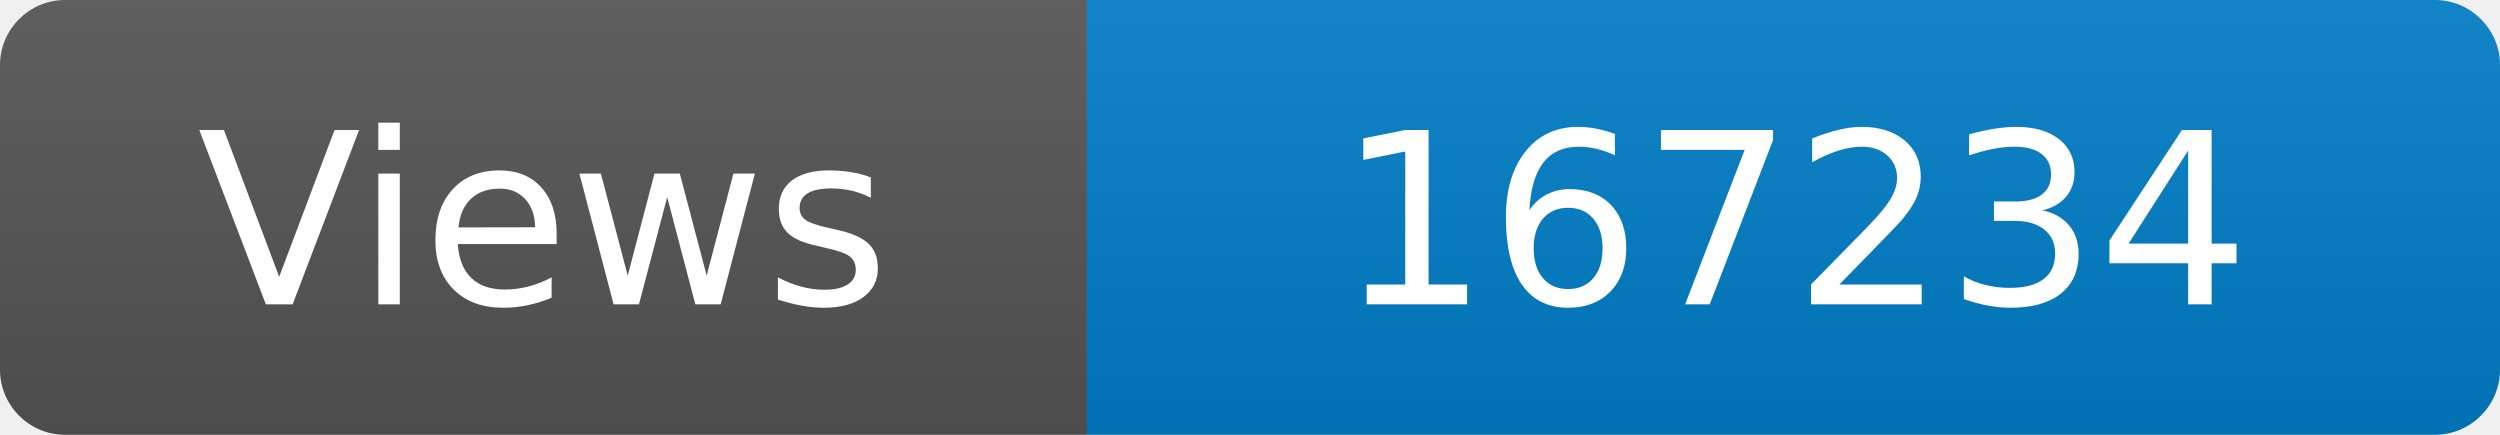
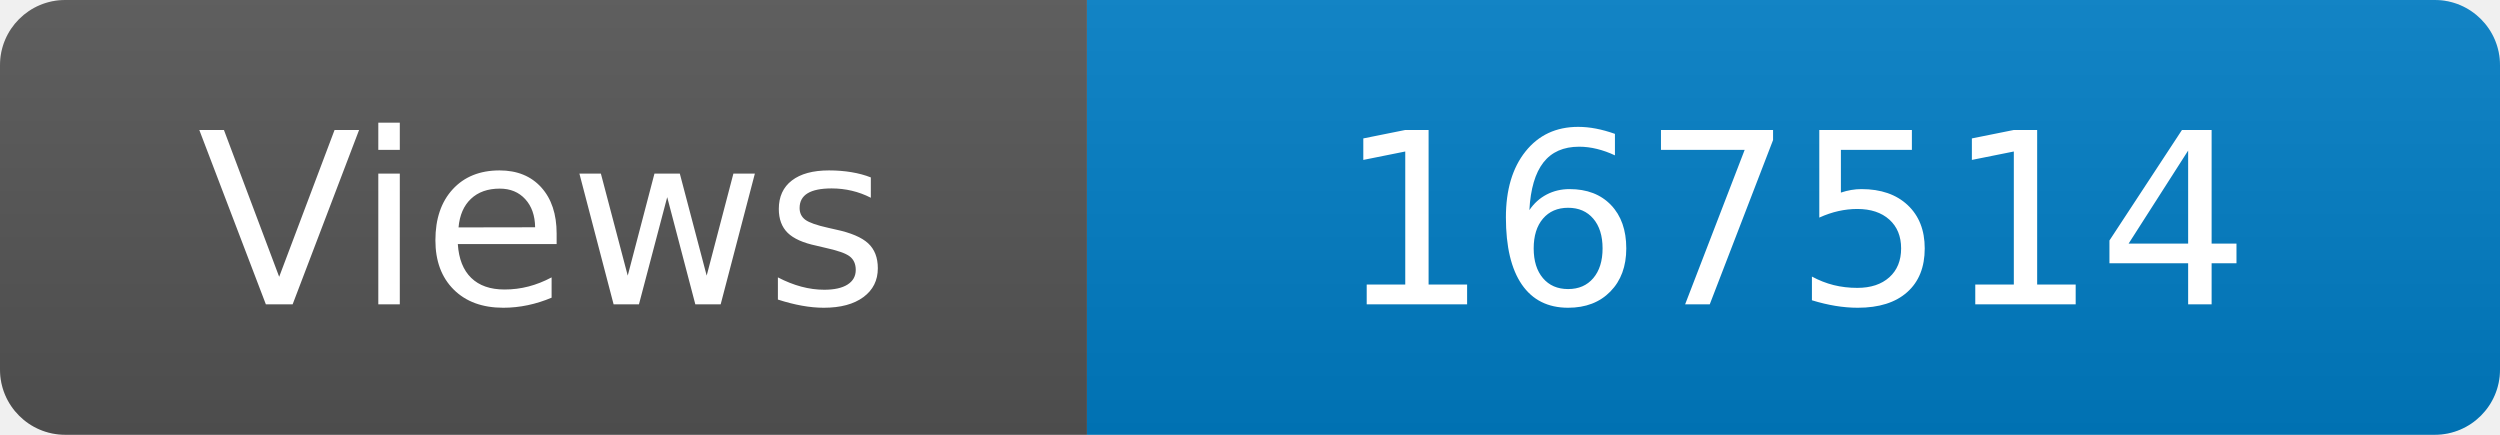
<svg xmlns="http://www.w3.org/2000/svg" width="115" height="20" role="img" aria-label="Maintained?: yes">
  <linearGradient id="s" x2="0" y2="100%">
    <stop offset="0" stop-color="#bbb" stop-opacity=".1" />
    <stop offset="1" stop-opacity=".1" />
  </linearGradient>
  <clipPath id="r">
    <rect width="115" height="20" rx="3" fill="#fff" />
  </clipPath>
  <g clip-path="url(#r)">
    <rect width="50" height="20" fill="#555" />
    <rect x="50" width="160" height="20" fill="#007ec6" />
    <rect width="115" height="20" fill="url(#s)" />
  </g>
  <g fill="#fff" text-anchor="middle" font-family="Verdana,Geneva,DejaVu Sans,sans-serif" font-size="110">
    <text x="250" y="140" transform="scale(.1)" fill="#fff">Views</text>
-     <text x="825" y="140" transform="scale(.1)" fill="#fff">167234</text>
+     <text x="825" y="140" transform="scale(.1)" fill="#fff">167514</text>
  </g>
</svg>
